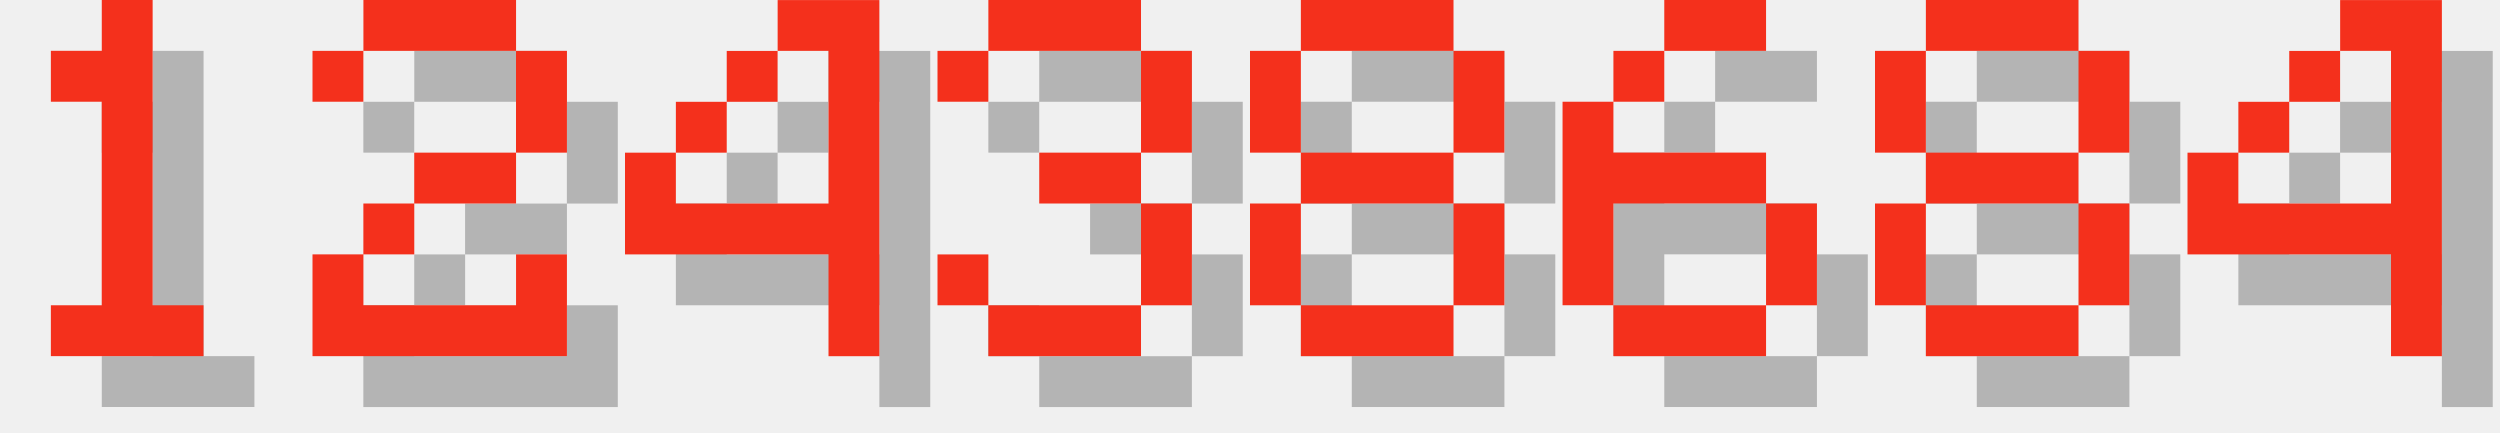
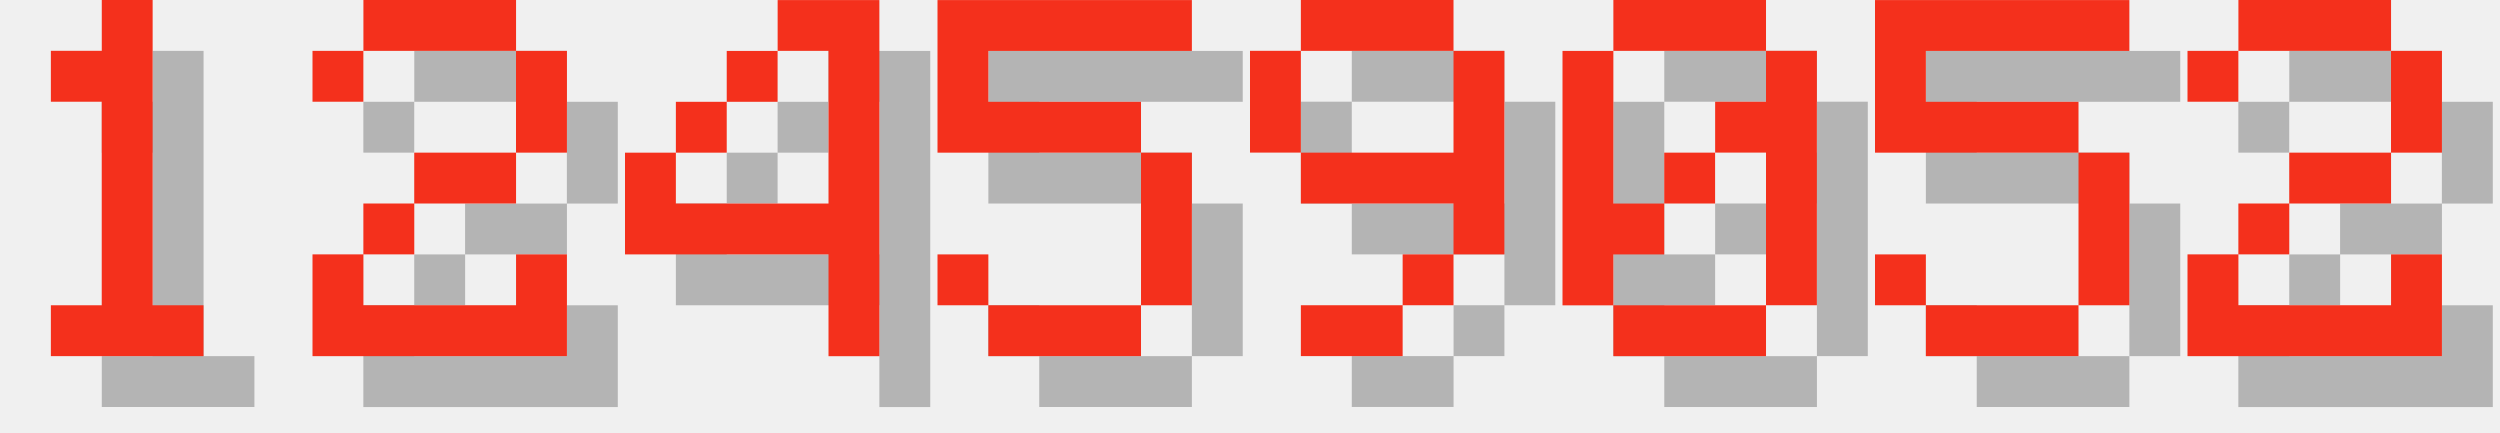
<svg xmlns="http://www.w3.org/2000/svg" version="1.1" width="208.0" height="36">
  <style>
        .text-foreground {
            fill: #F4301C;
        }
        .text-shadow {
            fill: #000000;
            fill-opacity: 0.25;
        }
    </style>
  <g class="digit" id="digit_1" transform="translate(0.0, 0), scale(4)">
    <path id="digit_1_shadow" class="text-shadow" d="m2.117 2.117v1.058h1.058v4.233h-1.058v1.058h3.175v-1.058h-1.058v-6.35h-1.058v1.058h-1.058z" fill-opacity=".5" style="paint-order:stroke fill markers" />
    <path id="digit_1_fg" class="text-foreground" d="m1.058 1.058v1.058h1.058v4.233h-1.058v1.058h3.175v-1.058h-1.058v-6.35h-1.058v1.058h-1.058z" fill="#fff" style="paint-order:stroke fill markers" />
  </g>
  <g class="digit" id="digit_2" transform="translate(26.0, 0), scale(4)">
    <path id="digit_2_shadow" class="text-shadow" d="m1.058 2.117v1.058h1.058v-1.058h3.175v2.117h-2.117v1.058h-1.058v1.058h-1.058v2.117h5.292v-2.117h-1.058v1.058h-3.175v-1.058h1.058v-1.058h2.117v-1.058h1.058v-2.117h-1.058v-1.058h-3.175v1.058h-1.058z" fill-opacity=".5" style="paint-order:stroke fill markers" />
    <path id="digit_2_fg" class="text-foreground" d="m0 1.058v1.058h1.058v-1.058h3.175v2.117h-2.117v1.058h-1.058v1.058h-1.058v2.117h5.292v-2.117h-1.058v1.058h-3.175v-1.058h1.058v-1.058h2.117v-1.058h1.058v-2.117h-1.058v-1.058h-3.175v1.058h-1.058z" fill="#fff" style="paint-order:stroke fill markers" />
  </g>
  <g class="digit" id="digit_4" transform="translate(52.0, 0), scale(4)">
    <path id="digit_4_shadow" class="text-shadow" d="m4.233 1.058v1.058h1.058v3.175h-3.175v-1.058h-1.058v2.117h4.233v2.117h1.058v-7.408h-2.117zm-2.117 3.175h1.058v-1.058h-1.058v1.058zm1.058-1.058h1.058v-1.058h-1.058v1.058z" fill-opacity=".5" style="paint-order:stroke fill markers" />
    <path id="digit_4_fg" class="text-foreground" d="m3.175 0v1.058h1.058v3.175h-3.175v-1.058h-1.058v2.117h4.233v2.117h1.058v-7.408h-2.117zm-2.117 3.175h1.058v-1.058h-1.058v1.058zm1.058-1.058h1.058v-1.058h-1.058v1.058z" fill="#fff" style="paint-order:stroke fill markers" />
  </g>
-   <g class="digit" id="digit_3" transform="translate(78.0, 0), scale(4)">
-     <path id="digit_3_shadow" class="text-shadow" d="m1.058 2.117v1.058h1.058v-1.058h3.175v2.117h-2.117v1.058h2.117v2.117h-3.175v-1.058h-1.058v1.058h1.058v1.058h3.175v-1.058h1.058v-2.117h-1.058v-1.058h1.058v-2.117h-1.058v-1.058h-3.175v1.058h-1.058z" fill-opacity=".5" style="paint-order:stroke fill markers" />
-     <path id="digit_3_fg" class="text-foreground" d="m0 1.058v1.058h1.058v-1.058h3.175v2.117h-2.117v1.058h2.117v2.117h-3.175v-1.058h-1.058v1.058h1.058v1.058h3.175v-1.058h1.058v-2.117h-1.058v-1.058h1.058v-2.117h-1.058v-1.058h-3.175v1.058h-1.058z" fill="#fff" style="paint-order:stroke fill markers" />
+   <g class="digit" id="digit_5" transform="translate(78.0, 0), scale(4)">
+     <path id="digit_5_shadow" class="text-shadow" d="m1.058 1.058v3.175h4.233v3.175h-3.175v-1.058h-1.058v1.058h1.058v1.058h3.175v-1.058h1.058v-3.175h-1.058v-1.058h-3.175v-1.058h4.233v-1.058h-5.292z" fill-opacity=".5" style="paint-order:stroke fill markers" />
+     <path id="digit_5_fg" class="text-foreground" d="m0 0v3.175h4.233v3.175h-3.175v-1.058h-1.058v1.058h1.058v1.058h3.175v-1.058h1.058v-3.175h-1.058v-1.058h-3.175v-1.058h4.233v-1.058h-5.292z" fill="#fff" style="paint-order:stroke fill markers" />
  </g>
-   <g class="digit" id="digit_8" transform="translate(104.0, 0), scale(4)">
-     <path id="digit_8_shadow" class="text-shadow" d="m2.117 1.058v1.058h3.175v-1.058h-3.175zm3.175 1.058v2.117h1.058v-2.117h-1.058zm0 2.117h-3.175v1.058h3.175v-1.058zm0 1.058v2.117h1.058v-2.117h-1.058zm0 2.117h-3.175v1.058h3.175v-1.058zm-3.175 0v-2.117h-1.058v2.117h1.058zm0-3.175v-2.117h-1.058v2.117h1.058z" fill-opacity=".5" style="paint-order:stroke fill markers" />
-     <path id="digit_8_fg" class="text-foreground" d="m1.058 0v1.058h3.175v-1.058h-3.175zm3.175 1.058v2.117h1.058v-2.117h-1.058zm0 2.117h-3.175v1.058h3.175v-1.058zm0 1.058v2.117h1.058v-2.117h-1.058zm0 2.117h-3.175v1.058h3.175v-1.058zm-3.175 0v-2.117h-1.058v2.117h1.058zm0-3.175v-2.117h-1.058v2.117h1.058z" fill="#fff" style="paint-order:stroke fill markers" />
+   <g class="digit" id="digit_9" transform="translate(104.0, 0), scale(4)">
+     <path id="digit_9_shadow" class="text-shadow" d="m2.117 1.058v1.058h3.175v-1.058h-3.175zm3.175 1.058v2.117h-3.175v1.058h3.175v1.058h1.058v-4.233h-1.058zm0 4.233h-1.058v1.058h1.058v-1.058zm-1.058 1.058h-2.117v1.058h2.117v-1.058zm-2.117-3.175v-2.117h-1.058v2.117h1.058z" fill-opacity=".5" style="paint-order:stroke fill markers" />
+     <path id="digit_9_fg" class="text-foreground" d="m1.058 0v1.058h3.175v-1.058h-3.175zm3.175 1.058v2.117h-3.175v1.058h3.175v1.058h1.058v-4.233h-1.058zm0 4.233h-1.058v1.058h1.058v-1.058zm-1.058 1.058h-2.117v1.058h2.117v-1.058zm-2.117-3.175v-2.117h-1.058v2.117h1.058z" fill="#fff" style="paint-order:stroke fill markers" />
  </g>
-   <g class="digit" id="digit_6" transform="translate(130.0, 0), scale(4)">
-     <path id="digit_6_shadow" class="text-shadow" d="m3.175 1.058v1.058h2.117v-1.058h-2.117zm0 1.058h-1.058v1.058h1.058v-1.058zm-1.058 1.058h-1.058v4.233h1.058v-2.117h3.175v-1.058h-3.175v-1.058zm3.175 2.117v2.117h1.058v-2.117h-1.058zm0 2.117h-3.175v1.058h3.175v-1.058z" fill-opacity=".5" style="paint-order:stroke fill markers" />
-     <path id="digit_6_fg" class="text-foreground" d="m2.117 0v1.058h2.117v-1.058h-2.117zm0 1.058h-1.058v1.058h1.058v-1.058zm-1.058 1.058h-1.058v4.233h1.058v-2.117h3.175v-1.058h-3.175v-1.058zm3.175 2.117v2.117h1.058v-2.117h-1.058zm0 2.117h-3.175v1.058h3.175v-1.058z" fill="#fff" style="paint-order:stroke fill markers" />
+   <g class="digit" id="digit_0" transform="translate(130.0, 0), scale(4)">
+     <path id="digit_0_shadow" class="text-shadow" d="m2.117 1.058v1.058h3.175v-1.058h-3.175zm3.175 1.058v1.058h-1.058v1.058h1.058v3.175h1.058v-5.292h-1.058zm0 5.292h-3.175v1.058h3.175v-1.058zm-3.175 0v-1.058h1.058v-1.058h-1.058v-3.175h-1.058v5.292h1.058zm1.058-2.117h1.058v-1.058h-1.058v1.058z" fill-opacity=".5" style="paint-order:stroke fill markers" />
+     <path id="digit_0_fg" class="text-foreground" d="m1.058 0v1.058h3.175v-1.058h-3.175zm3.175 1.058v1.058h-1.058v1.058h1.058v3.175h1.058v-5.292h-1.058zm0 5.292h-3.175v1.058h3.175v-1.058zm-3.175 0v-1.058h1.058v-1.058h-1.058v-3.175h-1.058v5.292h1.058zm1.058-2.117h1.058v-1.058h-1.058v1.058z" fill="#fff" style="paint-order:stroke fill markers" />
  </g>
-   <g class="digit" id="digit_8" transform="translate(156.0, 0), scale(4)">
-     <path id="digit_8_shadow" class="text-shadow" d="m2.117 1.058v1.058h3.175v-1.058h-3.175zm3.175 1.058v2.117h1.058v-2.117h-1.058zm0 2.117h-3.175v1.058h3.175v-1.058zm0 1.058v2.117h1.058v-2.117h-1.058zm0 2.117h-3.175v1.058h3.175v-1.058zm-3.175 0v-2.117h-1.058v2.117h1.058zm0-3.175v-2.117h-1.058v2.117h1.058z" fill-opacity=".5" style="paint-order:stroke fill markers" />
-     <path id="digit_8_fg" class="text-foreground" d="m1.058 0v1.058h3.175v-1.058h-3.175zm3.175 1.058v2.117h1.058v-2.117h-1.058zm0 2.117h-3.175v1.058h3.175v-1.058zm0 1.058v2.117h1.058v-2.117h-1.058zm0 2.117h-3.175v1.058h3.175v-1.058zm-3.175 0v-2.117h-1.058v2.117h1.058zm0-3.175v-2.117h-1.058v2.117h1.058z" fill="#fff" style="paint-order:stroke fill markers" />
+   <g class="digit" id="digit_5" transform="translate(156.0, 0), scale(4)">
+     <path id="digit_5_shadow" class="text-shadow" d="m1.058 1.058v3.175h4.233v3.175h-3.175v-1.058h-1.058v1.058h1.058v1.058h3.175v-1.058h1.058v-3.175h-1.058v-1.058h-3.175v-1.058h4.233v-1.058h-5.292z" fill-opacity=".5" style="paint-order:stroke fill markers" />
+     <path id="digit_5_fg" class="text-foreground" d="m0 0v3.175h4.233v3.175h-3.175v-1.058h-1.058v1.058h1.058v1.058h3.175v-1.058h1.058v-3.175h-1.058v-1.058h-3.175v-1.058h4.233v-1.058h-5.292z" fill="#fff" style="paint-order:stroke fill markers" />
  </g>
-   <g class="digit" id="digit_4" transform="translate(182.0, 0), scale(4)">
-     <path id="digit_4_shadow" class="text-shadow" d="m4.233 1.058v1.058h1.058v3.175h-3.175v-1.058h-1.058v2.117h4.233v2.117h1.058v-7.408h-2.117zm-2.117 3.175h1.058v-1.058h-1.058v1.058zm1.058-1.058h1.058v-1.058h-1.058v1.058z" fill-opacity=".5" style="paint-order:stroke fill markers" />
-     <path id="digit_4_fg" class="text-foreground" d="m3.175 0v1.058h1.058v3.175h-3.175v-1.058h-1.058v2.117h4.233v2.117h1.058v-7.408h-2.117zm-2.117 3.175h1.058v-1.058h-1.058v1.058zm1.058-1.058h1.058v-1.058h-1.058v1.058z" fill="#fff" style="paint-order:stroke fill markers" />
+   <g class="digit" id="digit_2" transform="translate(182.0, 0), scale(4)">
+     <path id="digit_2_shadow" class="text-shadow" d="m1.058 2.117v1.058h1.058v-1.058h3.175v2.117h-2.117v1.058h-1.058v1.058h-1.058v2.117h5.292v-2.117h-1.058v1.058h-3.175v-1.058h1.058v-1.058h2.117v-1.058h1.058v-2.117h-1.058v-1.058h-3.175v1.058h-1.058z" fill-opacity=".5" style="paint-order:stroke fill markers" />
+     <path id="digit_2_fg" class="text-foreground" d="m0 1.058v1.058h1.058v-1.058h3.175v2.117h-2.117v1.058h-1.058v1.058h-1.058v2.117h5.292v-2.117h-1.058v1.058h-3.175v-1.058h1.058v-1.058h2.117v-1.058h1.058v-2.117h-1.058v-1.058h-3.175v1.058h-1.058z" fill="#fff" style="paint-order:stroke fill markers" />
  </g>
</svg>
